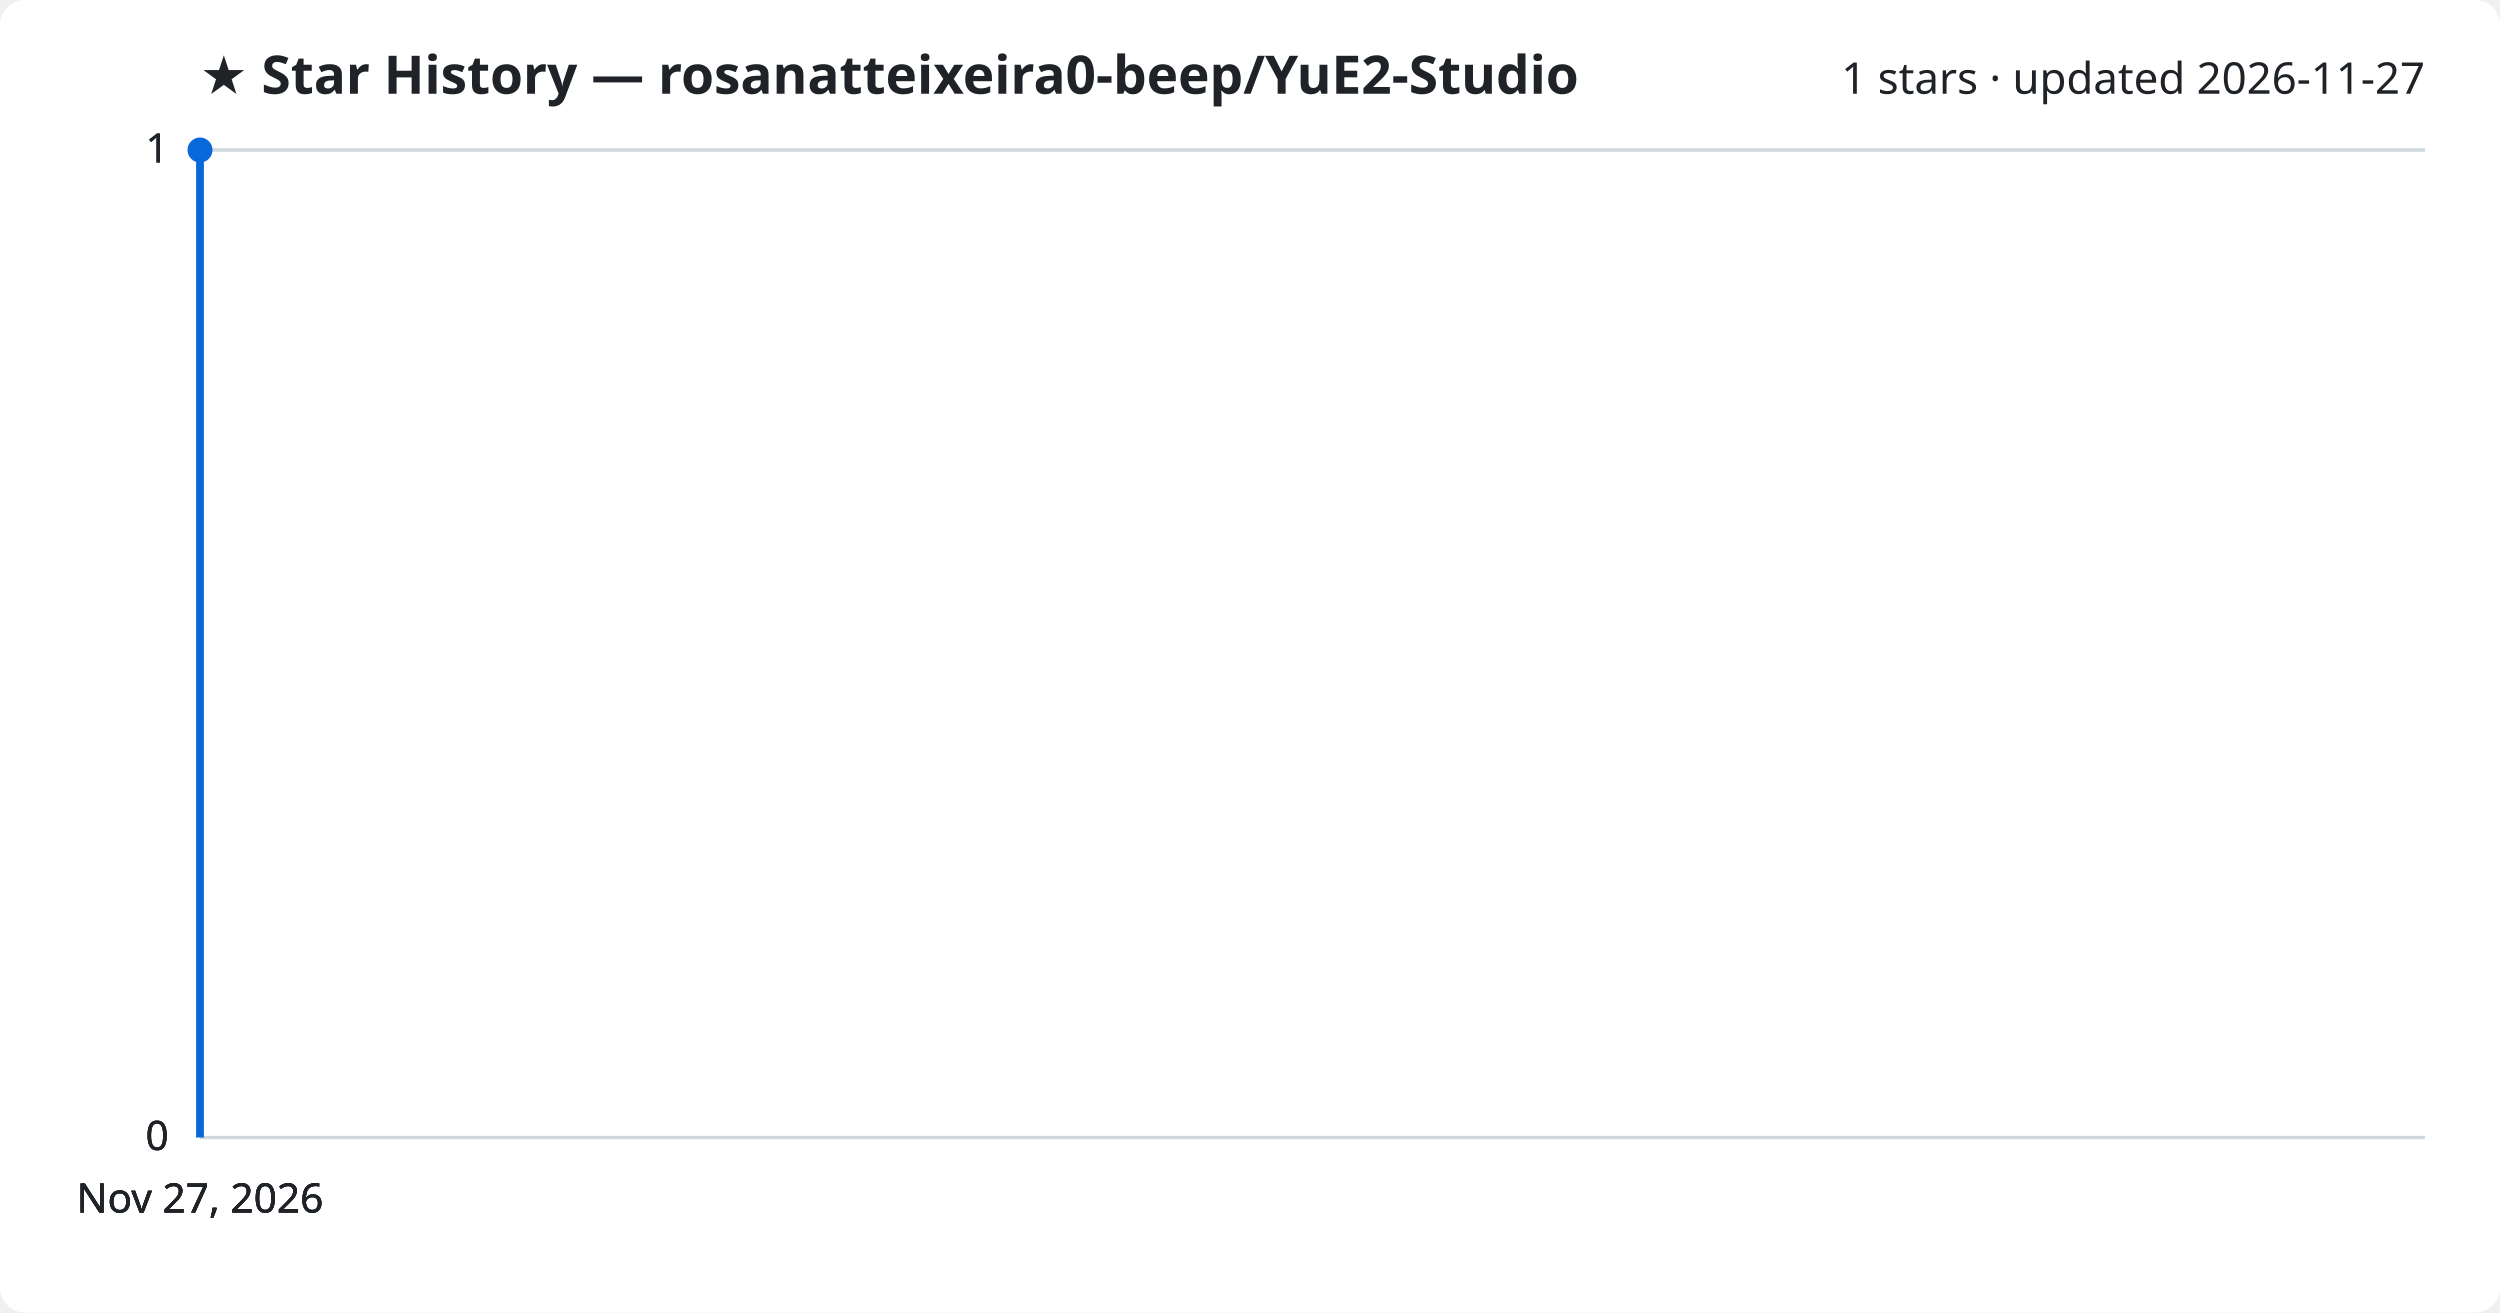
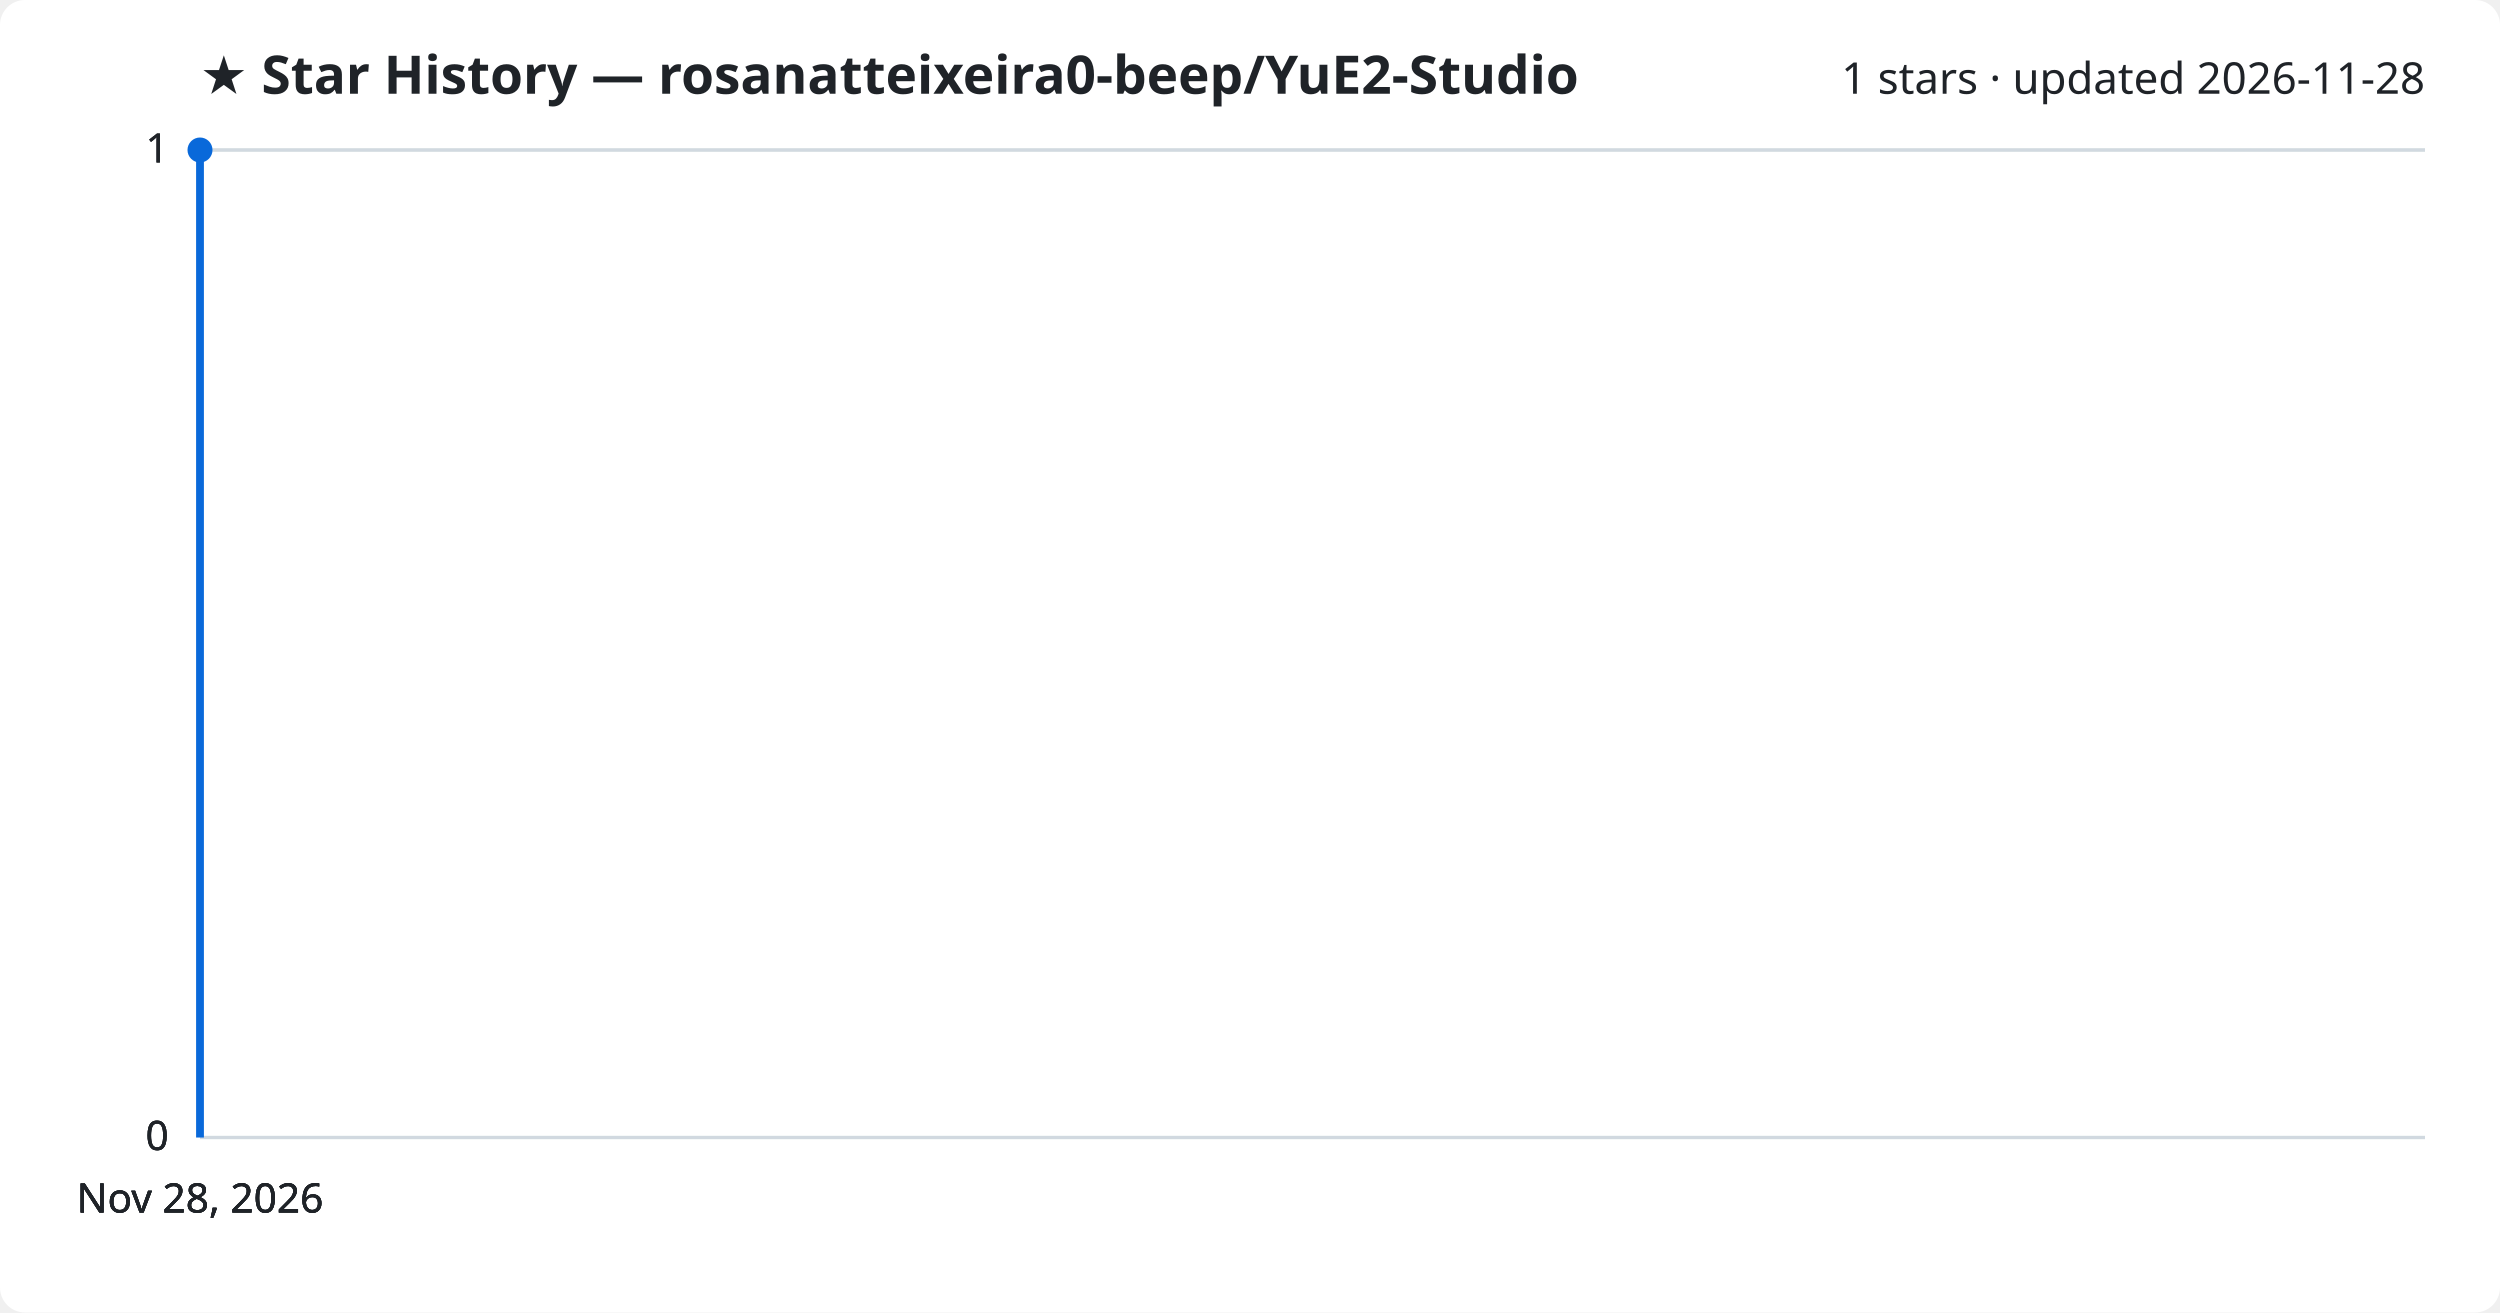
<svg xmlns="http://www.w3.org/2000/svg" viewBox="0 0 800 420" font-family="Segoe UI, sans-serif">
  <rect width="800" height="420" fill="#ffffff" rx="8" />
  <text x="64" y="30" fill="#1f2328" font-size="17" font-weight="700">★ Star History — rosanatteixeira0-beep/YuE2-Studio</text>
-   <text x="776" y="30" fill="#1f2328" font-size="14" text-anchor="end">1 stars · updated 2026-11-27</text>
+   <text x="776" y="30" fill="#1f2328" font-size="14" text-anchor="end">1 stars · updated 2026-11-28</text>
  <line x1="64" y1="364.0" x2="776" y2="364.0" stroke="#d1d9e0" stroke-width="1" />
  <text x="54" y="368.0" fill="#1f2328" font-size="13" text-anchor="end">0</text>
  <line x1="64" y1="364.0" x2="776" y2="364.0" stroke="#d1d9e0" stroke-width="1" />
  <text x="54" y="368.0" fill="#1f2328" font-size="13" text-anchor="end">0</text>
  <line x1="64" y1="364.0" x2="776" y2="364.0" stroke="#d1d9e0" stroke-width="1" />
  <text x="54" y="368.0" fill="#1f2328" font-size="13" text-anchor="end">0</text>
  <line x1="64" y1="48.0" x2="776" y2="48.0" stroke="#d1d9e0" stroke-width="1" />
  <text x="54" y="52.0" fill="#1f2328" font-size="13" text-anchor="end">1</text>
  <line x1="64" y1="48.0" x2="776" y2="48.0" stroke="#d1d9e0" stroke-width="1" />
  <text x="54" y="52.0" fill="#1f2328" font-size="13" text-anchor="end">1</text>
  <path d="M64.0,364.0 L64.0,48.0 L64.0,48.0" fill="none" stroke="#0969da" stroke-width="2.5" stroke-linejoin="round" />
  <circle cx="64.0" cy="48.0" r="4" fill="#0969da" />
-   <text x="64.0" y="388" fill="#1f2328" font-size="13" text-anchor="middle">Nov 27, 2026</text>
-   <text x="64.0" y="388" fill="#1f2328" font-size="13" text-anchor="middle">Nov 27, 2026</text>
-   <text x="64.0" y="388" fill="#1f2328" font-size="13" text-anchor="middle">Nov 27, 2026</text>
-   <text x="64.0" y="388" fill="#1f2328" font-size="13" text-anchor="middle">Nov 27, 2026</text>
+   <text x="64.0" y="388" fill="#1f2328" font-size="13" text-anchor="middle">Nov 28, 2026</text>
+   <text x="64.0" y="388" fill="#1f2328" font-size="13" text-anchor="middle">Nov 28, 2026</text>
+   <text x="64.0" y="388" fill="#1f2328" font-size="13" text-anchor="middle">Nov 28, 2026</text>
+   <text x="64.0" y="388" fill="#1f2328" font-size="13" text-anchor="middle">Nov 28, 2026</text>
</svg>
